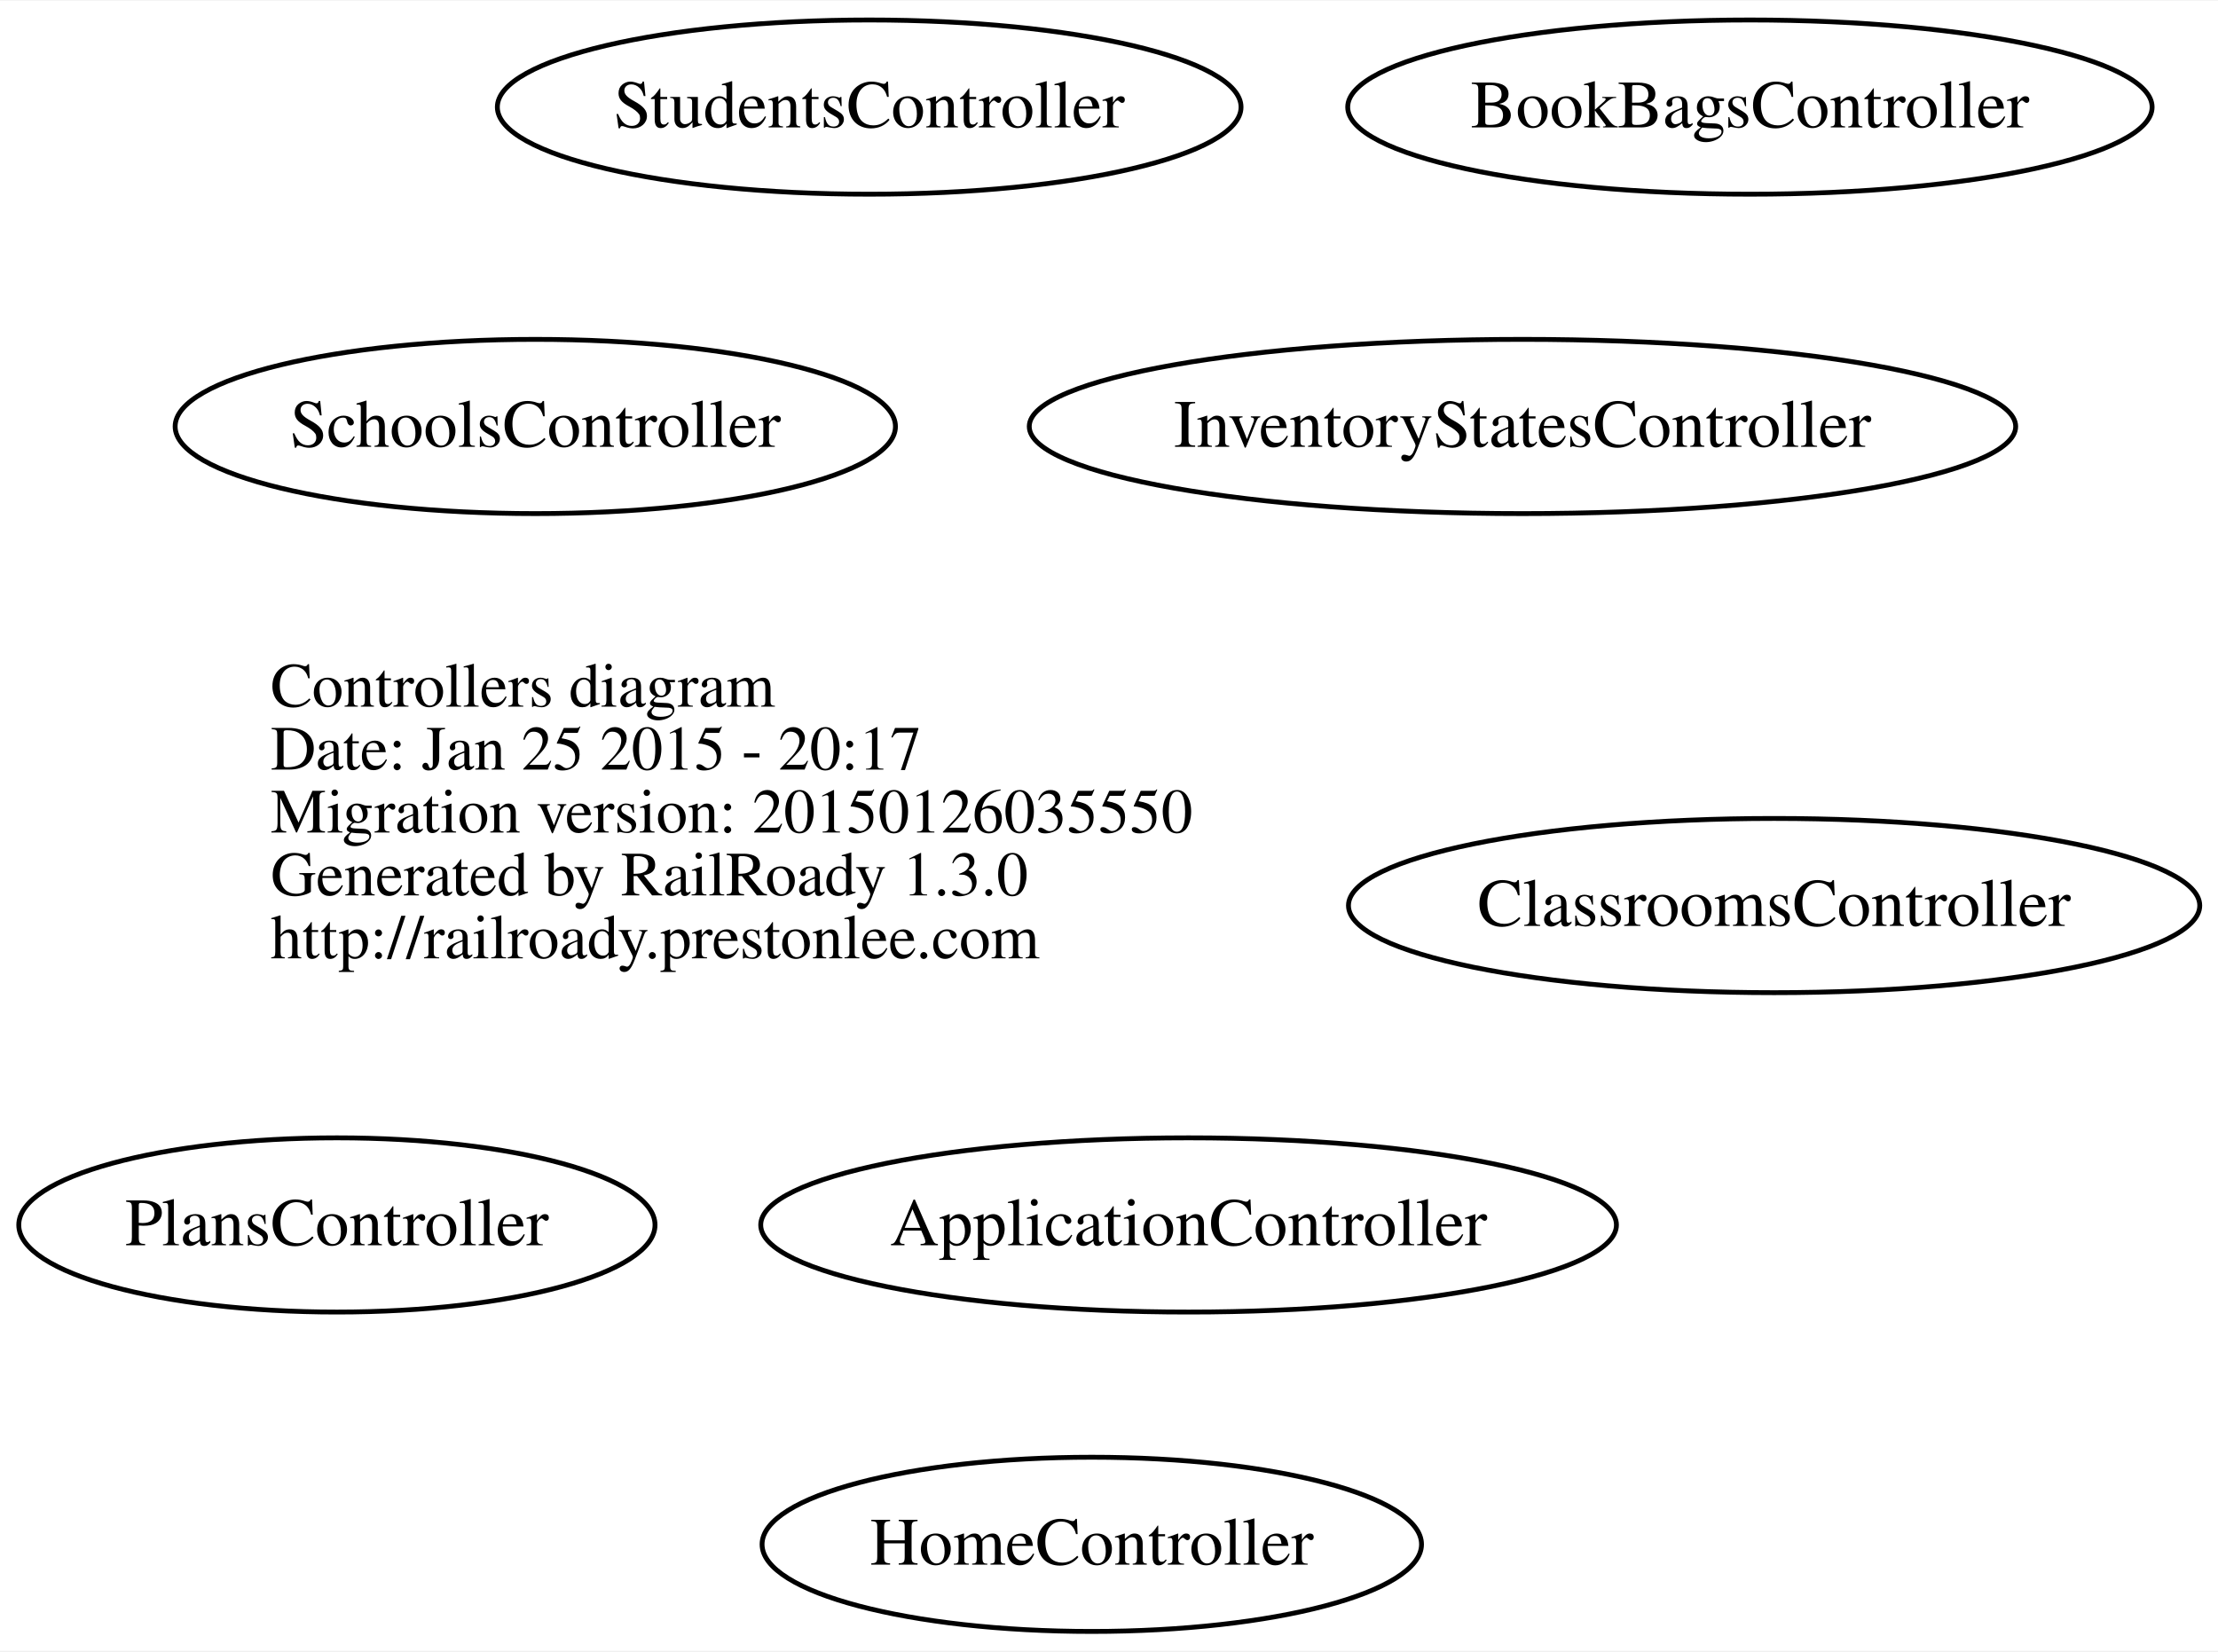
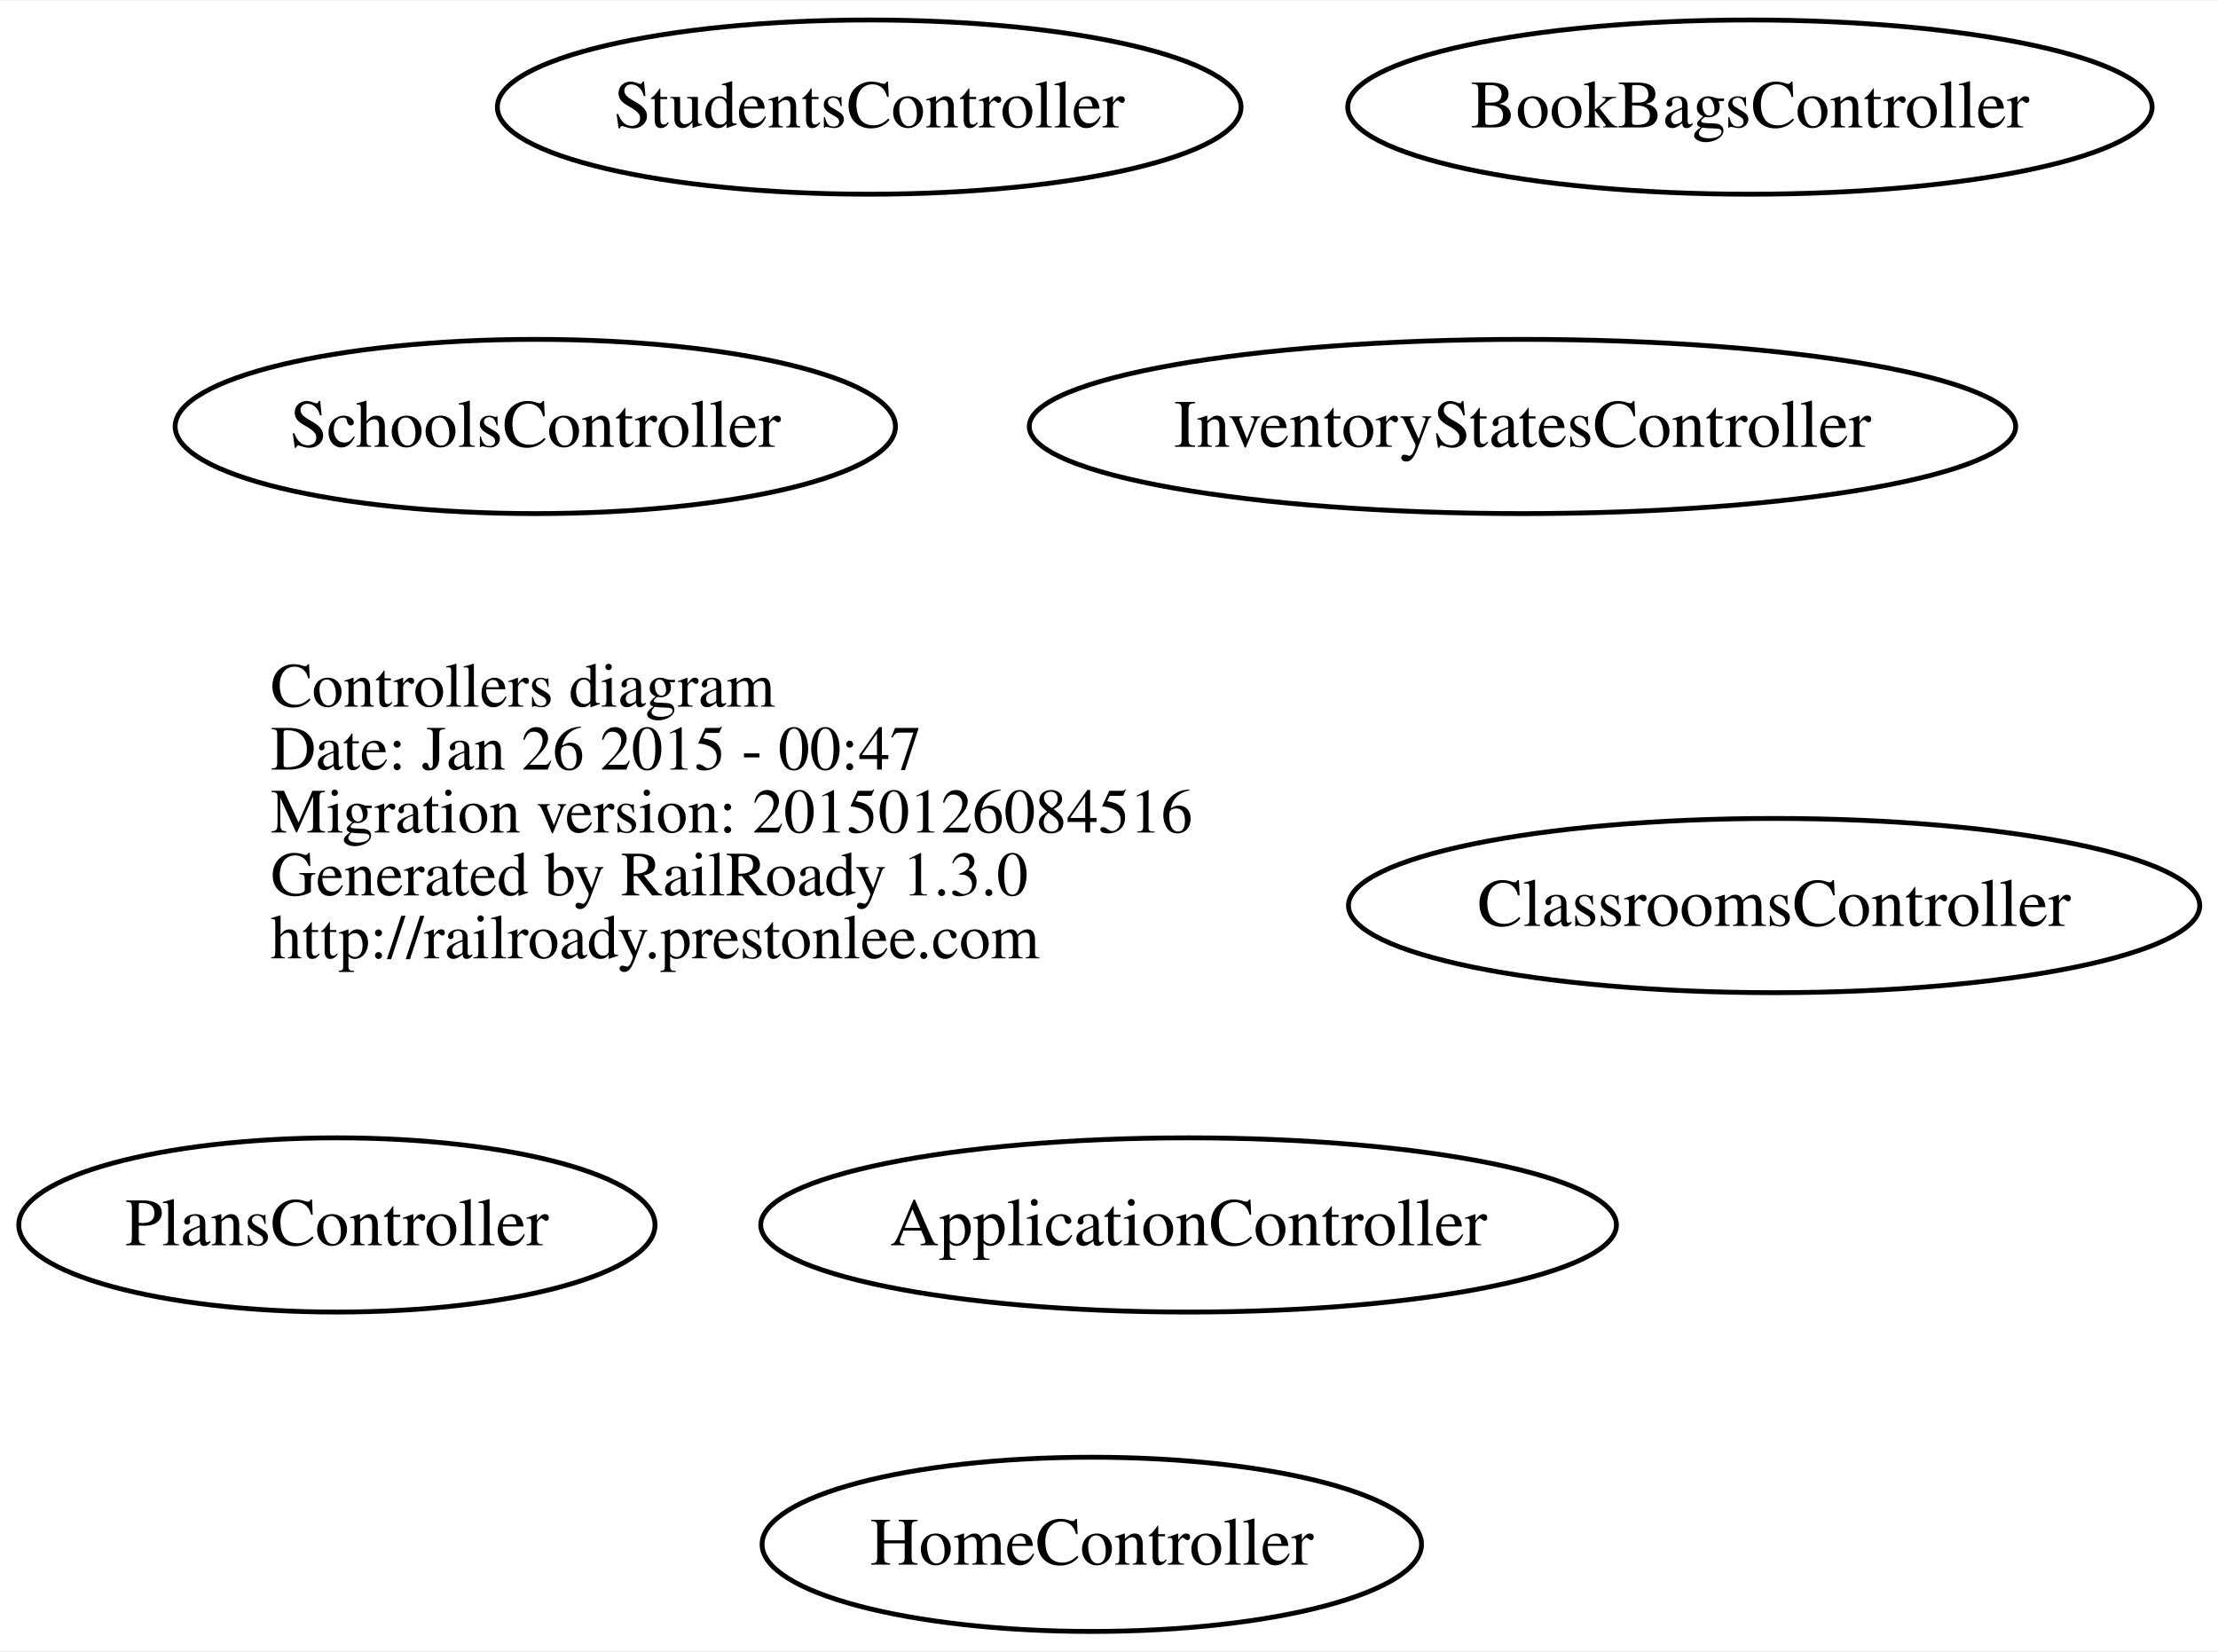
<svg xmlns="http://www.w3.org/2000/svg" width="458pt" height="341pt" viewBox="0.00 0.00 458.35 341.00">
  <g id="graph0" class="graph" transform="scale(1 1) rotate(0) translate(157.62 161)">
    <polygon fill="white" stroke="none" points="-157.62,180 -157.62,-161 300.729,-161 300.729,180 -157.62,180" />
    <g id="node1" class="node">
      <text text-anchor="start" x="-101.688" y="-15.1" font-family="Times,serif" font-size="13.00">Controllers diagram</text>
-       <text text-anchor="start" x="-101.688" y="-2.1" font-family="Times,serif" font-size="13.00">Date: Jan 25 2015 - 20:17</text>
-       <text text-anchor="start" x="-101.688" y="10.9" font-family="Times,serif" font-size="13.00">Migration version: 20150126035550</text>
+       <text text-anchor="start" x="-101.688" y="-2.1" font-family="Times,serif" font-size="13.00">Date: Jan 26 2015 - 00:47</text>
+       <text text-anchor="start" x="-101.688" y="10.9" font-family="Times,serif" font-size="13.00">Migration version: 20150126084516</text>
      <text text-anchor="start" x="-101.688" y="23.9" font-family="Times,serif" font-size="13.00">Generated by RailRoady 1.3.0</text>
      <text text-anchor="start" x="-101.688" y="36.9" font-family="Times,serif" font-size="13.00">http://railroady.prestonlee.com</text>
    </g>
    <g id="node2" class="node">
      <ellipse fill="none" stroke="black" cx="88" cy="92" rx="88.417" ry="18" />
      <text text-anchor="middle" x="88" y="96.2" font-family="Times,serif" font-size="14.00">ApplicationController</text>
    </g>
    <g id="node3" class="node">
      <ellipse fill="none" stroke="black" cx="204" cy="-139" rx="83.115" ry="18" />
      <text text-anchor="middle" x="204" y="-134.8" font-family="Times,serif" font-size="14.00">BookBagsController</text>
    </g>
    <g id="node4" class="node">
      <ellipse fill="none" stroke="black" cx="209" cy="26" rx="87.959" ry="18" />
      <text text-anchor="middle" x="209" y="30.2" font-family="Times,serif" font-size="14.00">ClassroomsController</text>
    </g>
    <g id="node5" class="node">
      <ellipse fill="none" stroke="black" cx="68" cy="158" rx="68.137" ry="18" />
      <text text-anchor="middle" x="68" y="162.2" font-family="Times,serif" font-size="14.00">HomeController</text>
    </g>
    <g id="node6" class="node">
      <ellipse fill="none" stroke="black" cx="157" cy="-73" rx="101.923" ry="18" />
      <text text-anchor="middle" x="157" y="-68.8" font-family="Times,serif" font-size="14.00">InventoryStatesController</text>
    </g>
    <g id="node7" class="node">
      <ellipse fill="none" stroke="black" cx="-88" cy="92" rx="65.741" ry="18" />
      <text text-anchor="middle" x="-88" y="96.2" font-family="Times,serif" font-size="14.00">PlansController</text>
    </g>
    <g id="node8" class="node">
      <ellipse fill="none" stroke="black" cx="-47" cy="-73" rx="74.427" ry="18" />
      <text text-anchor="middle" x="-47" y="-68.8" font-family="Times,serif" font-size="14.00">SchoolsController</text>
    </g>
    <g id="node9" class="node">
      <ellipse fill="none" stroke="black" cx="22" cy="-139" rx="76.842" ry="18" />
      <text text-anchor="middle" x="22" y="-134.8" font-family="Times,serif" font-size="14.00">StudentsController</text>
    </g>
  </g>
</svg>
